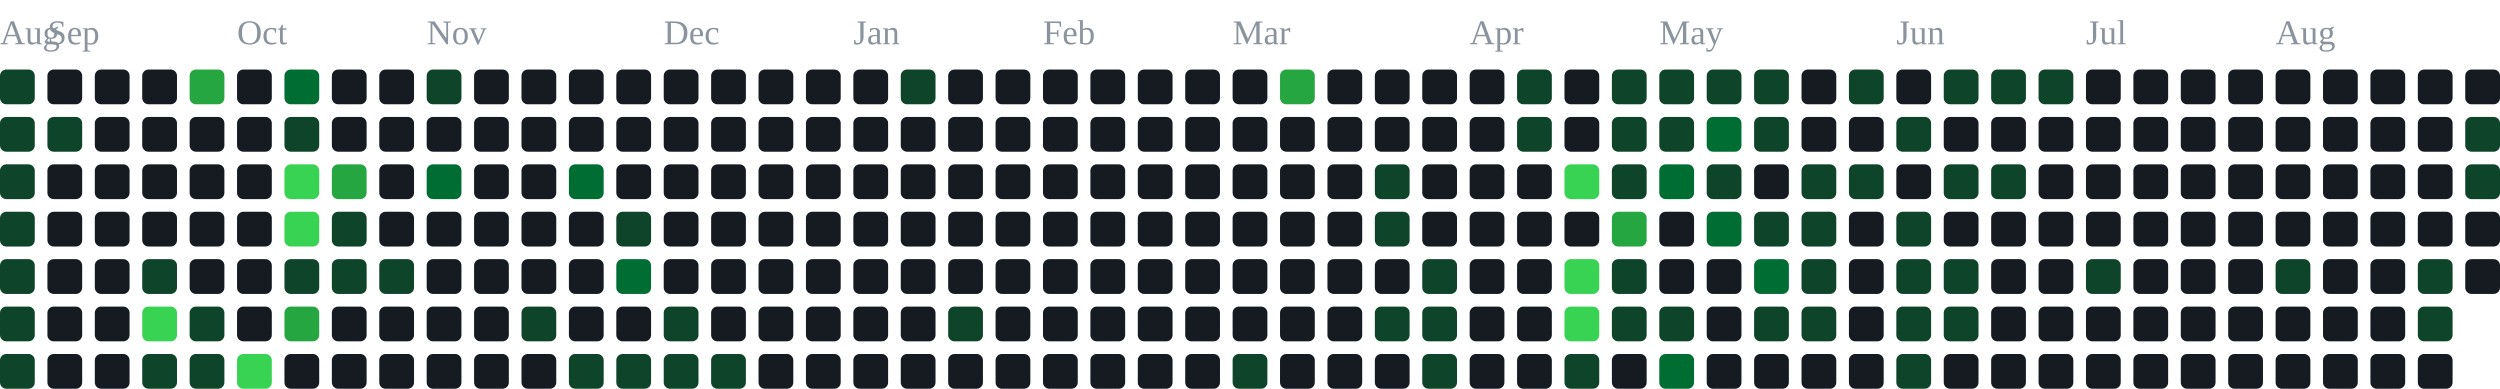
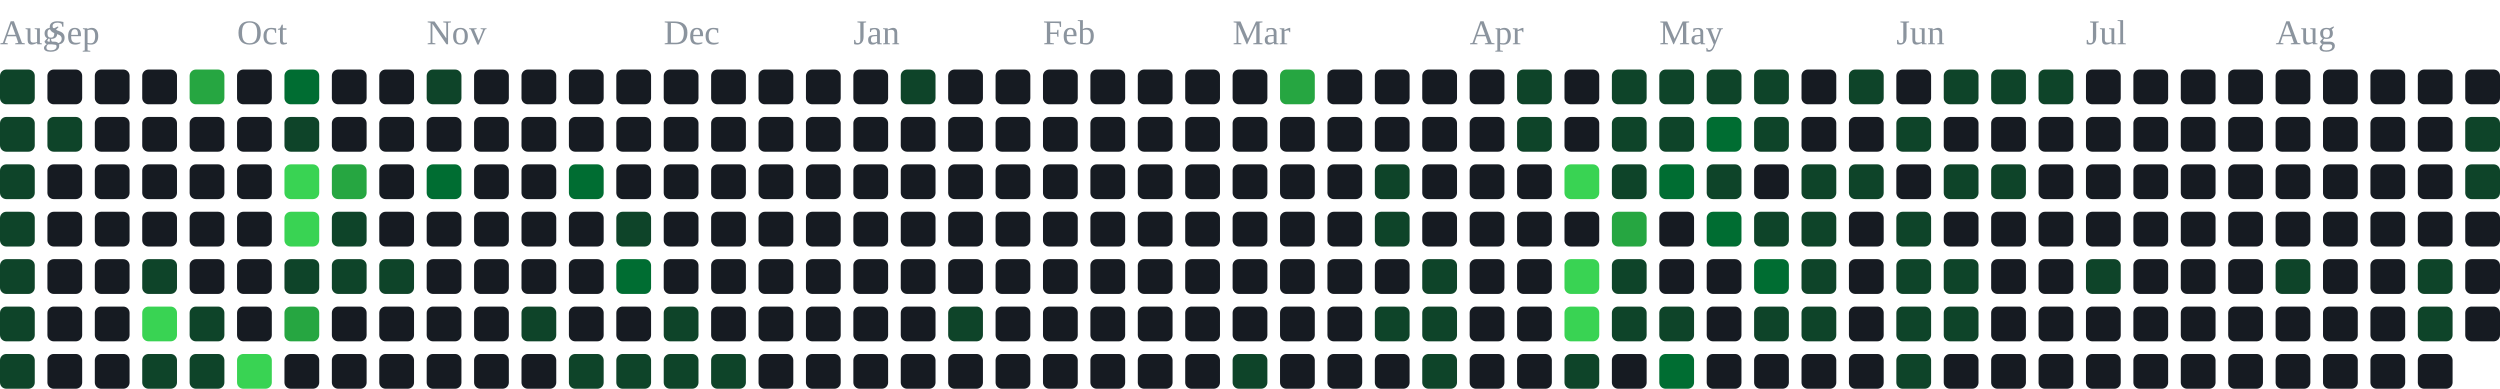
<svg xmlns="http://www.w3.org/2000/svg" width="791" height="123" viewBox="0 0 791 123" role="img" aria-label="contribution graph">
  <text x="0" y="14" font-size="11" fill="#8b949e">Aug</text>
  <text x="15" y="14" font-size="11" fill="#8b949e">Sep</text>
  <text x="75" y="14" font-size="11" fill="#8b949e">Oct</text>
  <text x="135" y="14" font-size="11" fill="#8b949e">Nov</text>
  <text x="210" y="14" font-size="11" fill="#8b949e">Dec</text>
  <text x="270" y="14" font-size="11" fill="#8b949e">Jan</text>
  <text x="330" y="14" font-size="11" fill="#8b949e">Feb</text>
  <text x="390" y="14" font-size="11" fill="#8b949e">Mar</text>
  <text x="465" y="14" font-size="11" fill="#8b949e">Apr</text>
  <text x="525" y="14" font-size="11" fill="#8b949e">May</text>
  <text x="600" y="14" font-size="11" fill="#8b949e">Jun</text>
  <text x="660" y="14" font-size="11" fill="#8b949e">Jul</text>
  <text x="720" y="14" font-size="11" fill="#8b949e">Aug</text>
  <rect x="0" y="22" width="11" height="11" rx="2" fill="#0e4429" />
  <rect x="0" y="37" width="11" height="11" rx="2" fill="#0e4429" />
  <rect x="0" y="52" width="11" height="11" rx="2" fill="#0e4429" />
  <rect x="0" y="67" width="11" height="11" rx="2" fill="#0e4429" />
  <rect x="0" y="82" width="11" height="11" rx="2" fill="#0e4429" />
  <rect x="0" y="97" width="11" height="11" rx="2" fill="#0e4429" />
  <rect x="0" y="112" width="11" height="11" rx="2" fill="#0e4429" />
  <rect x="15" y="22" width="11" height="11" rx="2" fill="#161b22" />
  <rect x="15" y="37" width="11" height="11" rx="2" fill="#0e4429" />
  <rect x="15" y="52" width="11" height="11" rx="2" fill="#161b22" />
  <rect x="15" y="67" width="11" height="11" rx="2" fill="#161b22" />
  <rect x="15" y="82" width="11" height="11" rx="2" fill="#161b22" />
  <rect x="15" y="97" width="11" height="11" rx="2" fill="#161b22" />
  <rect x="15" y="112" width="11" height="11" rx="2" fill="#161b22" />
  <rect x="30" y="22" width="11" height="11" rx="2" fill="#161b22" />
  <rect x="30" y="37" width="11" height="11" rx="2" fill="#161b22" />
  <rect x="30" y="52" width="11" height="11" rx="2" fill="#161b22" />
  <rect x="30" y="67" width="11" height="11" rx="2" fill="#161b22" />
  <rect x="30" y="82" width="11" height="11" rx="2" fill="#161b22" />
  <rect x="30" y="97" width="11" height="11" rx="2" fill="#161b22" />
  <rect x="30" y="112" width="11" height="11" rx="2" fill="#161b22" />
  <rect x="45" y="22" width="11" height="11" rx="2" fill="#161b22" />
  <rect x="45" y="37" width="11" height="11" rx="2" fill="#161b22" />
  <rect x="45" y="52" width="11" height="11" rx="2" fill="#161b22" />
  <rect x="45" y="67" width="11" height="11" rx="2" fill="#161b22" />
  <rect x="45" y="82" width="11" height="11" rx="2" fill="#0e4429" />
  <rect x="45" y="97" width="11" height="11" rx="2" fill="#39d353" />
  <rect x="45" y="112" width="11" height="11" rx="2" fill="#0e4429" />
  <rect x="60" y="22" width="11" height="11" rx="2" fill="#26a641" />
  <rect x="60" y="37" width="11" height="11" rx="2" fill="#161b22" />
  <rect x="60" y="52" width="11" height="11" rx="2" fill="#161b22" />
  <rect x="60" y="67" width="11" height="11" rx="2" fill="#161b22" />
  <rect x="60" y="82" width="11" height="11" rx="2" fill="#161b22" />
  <rect x="60" y="97" width="11" height="11" rx="2" fill="#0e4429" />
  <rect x="60" y="112" width="11" height="11" rx="2" fill="#0e4429" />
  <rect x="75" y="22" width="11" height="11" rx="2" fill="#161b22" />
  <rect x="75" y="37" width="11" height="11" rx="2" fill="#161b22" />
  <rect x="75" y="52" width="11" height="11" rx="2" fill="#161b22" />
  <rect x="75" y="67" width="11" height="11" rx="2" fill="#161b22" />
  <rect x="75" y="82" width="11" height="11" rx="2" fill="#161b22" />
  <rect x="75" y="97" width="11" height="11" rx="2" fill="#161b22" />
  <rect x="75" y="112" width="11" height="11" rx="2" fill="#39d353" />
  <rect x="90" y="22" width="11" height="11" rx="2" fill="#006d32" />
  <rect x="90" y="37" width="11" height="11" rx="2" fill="#0e4429" />
  <rect x="90" y="52" width="11" height="11" rx="2" fill="#39d353" />
  <rect x="90" y="67" width="11" height="11" rx="2" fill="#39d353" />
  <rect x="90" y="82" width="11" height="11" rx="2" fill="#0e4429" />
  <rect x="90" y="97" width="11" height="11" rx="2" fill="#26a641" />
  <rect x="90" y="112" width="11" height="11" rx="2" fill="#161b22" />
  <rect x="105" y="22" width="11" height="11" rx="2" fill="#161b22" />
  <rect x="105" y="37" width="11" height="11" rx="2" fill="#161b22" />
  <rect x="105" y="52" width="11" height="11" rx="2" fill="#26a641" />
  <rect x="105" y="67" width="11" height="11" rx="2" fill="#0e4429" />
  <rect x="105" y="82" width="11" height="11" rx="2" fill="#0e4429" />
  <rect x="105" y="97" width="11" height="11" rx="2" fill="#161b22" />
  <rect x="105" y="112" width="11" height="11" rx="2" fill="#161b22" />
  <rect x="120" y="22" width="11" height="11" rx="2" fill="#161b22" />
  <rect x="120" y="37" width="11" height="11" rx="2" fill="#161b22" />
  <rect x="120" y="52" width="11" height="11" rx="2" fill="#161b22" />
  <rect x="120" y="67" width="11" height="11" rx="2" fill="#161b22" />
  <rect x="120" y="82" width="11" height="11" rx="2" fill="#0e4429" />
  <rect x="120" y="97" width="11" height="11" rx="2" fill="#161b22" />
  <rect x="120" y="112" width="11" height="11" rx="2" fill="#161b22" />
  <rect x="135" y="22" width="11" height="11" rx="2" fill="#0e4429" />
  <rect x="135" y="37" width="11" height="11" rx="2" fill="#161b22" />
  <rect x="135" y="52" width="11" height="11" rx="2" fill="#006d32" />
  <rect x="135" y="67" width="11" height="11" rx="2" fill="#161b22" />
  <rect x="135" y="82" width="11" height="11" rx="2" fill="#161b22" />
  <rect x="135" y="97" width="11" height="11" rx="2" fill="#161b22" />
  <rect x="135" y="112" width="11" height="11" rx="2" fill="#161b22" />
  <rect x="150" y="22" width="11" height="11" rx="2" fill="#161b22" />
  <rect x="150" y="37" width="11" height="11" rx="2" fill="#161b22" />
  <rect x="150" y="52" width="11" height="11" rx="2" fill="#161b22" />
  <rect x="150" y="67" width="11" height="11" rx="2" fill="#161b22" />
  <rect x="150" y="82" width="11" height="11" rx="2" fill="#161b22" />
  <rect x="150" y="97" width="11" height="11" rx="2" fill="#161b22" />
  <rect x="150" y="112" width="11" height="11" rx="2" fill="#161b22" />
  <rect x="165" y="22" width="11" height="11" rx="2" fill="#161b22" />
  <rect x="165" y="37" width="11" height="11" rx="2" fill="#161b22" />
  <rect x="165" y="52" width="11" height="11" rx="2" fill="#161b22" />
  <rect x="165" y="67" width="11" height="11" rx="2" fill="#161b22" />
  <rect x="165" y="82" width="11" height="11" rx="2" fill="#161b22" />
  <rect x="165" y="97" width="11" height="11" rx="2" fill="#0e4429" />
  <rect x="165" y="112" width="11" height="11" rx="2" fill="#161b22" />
  <rect x="180" y="22" width="11" height="11" rx="2" fill="#161b22" />
  <rect x="180" y="37" width="11" height="11" rx="2" fill="#161b22" />
  <rect x="180" y="52" width="11" height="11" rx="2" fill="#006d32" />
  <rect x="180" y="67" width="11" height="11" rx="2" fill="#161b22" />
  <rect x="180" y="82" width="11" height="11" rx="2" fill="#161b22" />
  <rect x="180" y="97" width="11" height="11" rx="2" fill="#161b22" />
  <rect x="180" y="112" width="11" height="11" rx="2" fill="#0e4429" />
  <rect x="195" y="22" width="11" height="11" rx="2" fill="#161b22" />
  <rect x="195" y="37" width="11" height="11" rx="2" fill="#161b22" />
  <rect x="195" y="52" width="11" height="11" rx="2" fill="#161b22" />
  <rect x="195" y="67" width="11" height="11" rx="2" fill="#0e4429" />
  <rect x="195" y="82" width="11" height="11" rx="2" fill="#006d32" />
  <rect x="195" y="97" width="11" height="11" rx="2" fill="#161b22" />
  <rect x="195" y="112" width="11" height="11" rx="2" fill="#0e4429" />
  <rect x="210" y="22" width="11" height="11" rx="2" fill="#161b22" />
  <rect x="210" y="37" width="11" height="11" rx="2" fill="#161b22" />
  <rect x="210" y="52" width="11" height="11" rx="2" fill="#161b22" />
  <rect x="210" y="67" width="11" height="11" rx="2" fill="#161b22" />
  <rect x="210" y="82" width="11" height="11" rx="2" fill="#161b22" />
  <rect x="210" y="97" width="11" height="11" rx="2" fill="#0e4429" />
  <rect x="210" y="112" width="11" height="11" rx="2" fill="#0e4429" />
  <rect x="225" y="22" width="11" height="11" rx="2" fill="#161b22" />
  <rect x="225" y="37" width="11" height="11" rx="2" fill="#161b22" />
  <rect x="225" y="52" width="11" height="11" rx="2" fill="#161b22" />
  <rect x="225" y="67" width="11" height="11" rx="2" fill="#161b22" />
  <rect x="225" y="82" width="11" height="11" rx="2" fill="#161b22" />
  <rect x="225" y="97" width="11" height="11" rx="2" fill="#161b22" />
  <rect x="225" y="112" width="11" height="11" rx="2" fill="#0e4429" />
  <rect x="240" y="22" width="11" height="11" rx="2" fill="#161b22" />
  <rect x="240" y="37" width="11" height="11" rx="2" fill="#161b22" />
  <rect x="240" y="52" width="11" height="11" rx="2" fill="#161b22" />
  <rect x="240" y="67" width="11" height="11" rx="2" fill="#161b22" />
  <rect x="240" y="82" width="11" height="11" rx="2" fill="#161b22" />
  <rect x="240" y="97" width="11" height="11" rx="2" fill="#161b22" />
  <rect x="240" y="112" width="11" height="11" rx="2" fill="#161b22" />
  <rect x="255" y="22" width="11" height="11" rx="2" fill="#161b22" />
  <rect x="255" y="37" width="11" height="11" rx="2" fill="#161b22" />
  <rect x="255" y="52" width="11" height="11" rx="2" fill="#161b22" />
  <rect x="255" y="67" width="11" height="11" rx="2" fill="#161b22" />
  <rect x="255" y="82" width="11" height="11" rx="2" fill="#161b22" />
  <rect x="255" y="97" width="11" height="11" rx="2" fill="#161b22" />
  <rect x="255" y="112" width="11" height="11" rx="2" fill="#161b22" />
  <rect x="270" y="22" width="11" height="11" rx="2" fill="#161b22" />
  <rect x="270" y="37" width="11" height="11" rx="2" fill="#161b22" />
  <rect x="270" y="52" width="11" height="11" rx="2" fill="#161b22" />
  <rect x="270" y="67" width="11" height="11" rx="2" fill="#161b22" />
  <rect x="270" y="82" width="11" height="11" rx="2" fill="#161b22" />
  <rect x="270" y="97" width="11" height="11" rx="2" fill="#161b22" />
  <rect x="270" y="112" width="11" height="11" rx="2" fill="#161b22" />
  <rect x="285" y="22" width="11" height="11" rx="2" fill="#0e4429" />
  <rect x="285" y="37" width="11" height="11" rx="2" fill="#161b22" />
  <rect x="285" y="52" width="11" height="11" rx="2" fill="#161b22" />
  <rect x="285" y="67" width="11" height="11" rx="2" fill="#161b22" />
  <rect x="285" y="82" width="11" height="11" rx="2" fill="#161b22" />
  <rect x="285" y="97" width="11" height="11" rx="2" fill="#161b22" />
  <rect x="285" y="112" width="11" height="11" rx="2" fill="#161b22" />
  <rect x="300" y="22" width="11" height="11" rx="2" fill="#161b22" />
  <rect x="300" y="37" width="11" height="11" rx="2" fill="#161b22" />
  <rect x="300" y="52" width="11" height="11" rx="2" fill="#161b22" />
  <rect x="300" y="67" width="11" height="11" rx="2" fill="#161b22" />
  <rect x="300" y="82" width="11" height="11" rx="2" fill="#161b22" />
  <rect x="300" y="97" width="11" height="11" rx="2" fill="#0e4429" />
  <rect x="300" y="112" width="11" height="11" rx="2" fill="#161b22" />
  <rect x="315" y="22" width="11" height="11" rx="2" fill="#161b22" />
  <rect x="315" y="37" width="11" height="11" rx="2" fill="#161b22" />
  <rect x="315" y="52" width="11" height="11" rx="2" fill="#161b22" />
  <rect x="315" y="67" width="11" height="11" rx="2" fill="#161b22" />
  <rect x="315" y="82" width="11" height="11" rx="2" fill="#161b22" />
  <rect x="315" y="97" width="11" height="11" rx="2" fill="#161b22" />
  <rect x="315" y="112" width="11" height="11" rx="2" fill="#161b22" />
  <rect x="330" y="22" width="11" height="11" rx="2" fill="#161b22" />
  <rect x="330" y="37" width="11" height="11" rx="2" fill="#161b22" />
  <rect x="330" y="52" width="11" height="11" rx="2" fill="#161b22" />
  <rect x="330" y="67" width="11" height="11" rx="2" fill="#161b22" />
  <rect x="330" y="82" width="11" height="11" rx="2" fill="#161b22" />
  <rect x="330" y="97" width="11" height="11" rx="2" fill="#161b22" />
  <rect x="330" y="112" width="11" height="11" rx="2" fill="#161b22" />
  <rect x="345" y="22" width="11" height="11" rx="2" fill="#161b22" />
  <rect x="345" y="37" width="11" height="11" rx="2" fill="#161b22" />
  <rect x="345" y="52" width="11" height="11" rx="2" fill="#161b22" />
  <rect x="345" y="67" width="11" height="11" rx="2" fill="#161b22" />
  <rect x="345" y="82" width="11" height="11" rx="2" fill="#161b22" />
  <rect x="345" y="97" width="11" height="11" rx="2" fill="#161b22" />
  <rect x="345" y="112" width="11" height="11" rx="2" fill="#161b22" />
  <rect x="360" y="22" width="11" height="11" rx="2" fill="#161b22" />
  <rect x="360" y="37" width="11" height="11" rx="2" fill="#161b22" />
  <rect x="360" y="52" width="11" height="11" rx="2" fill="#161b22" />
  <rect x="360" y="67" width="11" height="11" rx="2" fill="#161b22" />
  <rect x="360" y="82" width="11" height="11" rx="2" fill="#161b22" />
  <rect x="360" y="97" width="11" height="11" rx="2" fill="#161b22" />
  <rect x="360" y="112" width="11" height="11" rx="2" fill="#161b22" />
  <rect x="375" y="22" width="11" height="11" rx="2" fill="#161b22" />
  <rect x="375" y="37" width="11" height="11" rx="2" fill="#161b22" />
  <rect x="375" y="52" width="11" height="11" rx="2" fill="#161b22" />
  <rect x="375" y="67" width="11" height="11" rx="2" fill="#161b22" />
  <rect x="375" y="82" width="11" height="11" rx="2" fill="#161b22" />
  <rect x="375" y="97" width="11" height="11" rx="2" fill="#161b22" />
  <rect x="375" y="112" width="11" height="11" rx="2" fill="#161b22" />
  <rect x="390" y="22" width="11" height="11" rx="2" fill="#161b22" />
  <rect x="390" y="37" width="11" height="11" rx="2" fill="#161b22" />
  <rect x="390" y="52" width="11" height="11" rx="2" fill="#161b22" />
  <rect x="390" y="67" width="11" height="11" rx="2" fill="#161b22" />
  <rect x="390" y="82" width="11" height="11" rx="2" fill="#161b22" />
  <rect x="390" y="97" width="11" height="11" rx="2" fill="#161b22" />
  <rect x="390" y="112" width="11" height="11" rx="2" fill="#0e4429" />
  <rect x="405" y="22" width="11" height="11" rx="2" fill="#26a641" />
  <rect x="405" y="37" width="11" height="11" rx="2" fill="#161b22" />
  <rect x="405" y="52" width="11" height="11" rx="2" fill="#161b22" />
  <rect x="405" y="67" width="11" height="11" rx="2" fill="#161b22" />
  <rect x="405" y="82" width="11" height="11" rx="2" fill="#161b22" />
  <rect x="405" y="97" width="11" height="11" rx="2" fill="#161b22" />
  <rect x="405" y="112" width="11" height="11" rx="2" fill="#161b22" />
  <rect x="420" y="22" width="11" height="11" rx="2" fill="#161b22" />
  <rect x="420" y="37" width="11" height="11" rx="2" fill="#161b22" />
  <rect x="420" y="52" width="11" height="11" rx="2" fill="#161b22" />
  <rect x="420" y="67" width="11" height="11" rx="2" fill="#161b22" />
  <rect x="420" y="82" width="11" height="11" rx="2" fill="#161b22" />
  <rect x="420" y="97" width="11" height="11" rx="2" fill="#161b22" />
  <rect x="420" y="112" width="11" height="11" rx="2" fill="#161b22" />
  <rect x="435" y="22" width="11" height="11" rx="2" fill="#161b22" />
  <rect x="435" y="37" width="11" height="11" rx="2" fill="#161b22" />
  <rect x="435" y="52" width="11" height="11" rx="2" fill="#0e4429" />
  <rect x="435" y="67" width="11" height="11" rx="2" fill="#0e4429" />
  <rect x="435" y="82" width="11" height="11" rx="2" fill="#161b22" />
  <rect x="435" y="97" width="11" height="11" rx="2" fill="#0e4429" />
  <rect x="435" y="112" width="11" height="11" rx="2" fill="#161b22" />
  <rect x="450" y="22" width="11" height="11" rx="2" fill="#161b22" />
  <rect x="450" y="37" width="11" height="11" rx="2" fill="#161b22" />
  <rect x="450" y="52" width="11" height="11" rx="2" fill="#161b22" />
  <rect x="450" y="67" width="11" height="11" rx="2" fill="#161b22" />
  <rect x="450" y="82" width="11" height="11" rx="2" fill="#0e4429" />
  <rect x="450" y="97" width="11" height="11" rx="2" fill="#0e4429" />
  <rect x="450" y="112" width="11" height="11" rx="2" fill="#0e4429" />
  <rect x="465" y="22" width="11" height="11" rx="2" fill="#161b22" />
  <rect x="465" y="37" width="11" height="11" rx="2" fill="#161b22" />
  <rect x="465" y="52" width="11" height="11" rx="2" fill="#161b22" />
  <rect x="465" y="67" width="11" height="11" rx="2" fill="#161b22" />
  <rect x="465" y="82" width="11" height="11" rx="2" fill="#161b22" />
  <rect x="465" y="97" width="11" height="11" rx="2" fill="#161b22" />
  <rect x="465" y="112" width="11" height="11" rx="2" fill="#161b22" />
  <rect x="480" y="22" width="11" height="11" rx="2" fill="#0e4429" />
  <rect x="480" y="37" width="11" height="11" rx="2" fill="#0e4429" />
  <rect x="480" y="52" width="11" height="11" rx="2" fill="#161b22" />
  <rect x="480" y="67" width="11" height="11" rx="2" fill="#161b22" />
  <rect x="480" y="82" width="11" height="11" rx="2" fill="#161b22" />
  <rect x="480" y="97" width="11" height="11" rx="2" fill="#161b22" />
  <rect x="480" y="112" width="11" height="11" rx="2" fill="#161b22" />
  <rect x="495" y="22" width="11" height="11" rx="2" fill="#161b22" />
  <rect x="495" y="37" width="11" height="11" rx="2" fill="#161b22" />
  <rect x="495" y="52" width="11" height="11" rx="2" fill="#39d353" />
  <rect x="495" y="67" width="11" height="11" rx="2" fill="#161b22" />
  <rect x="495" y="82" width="11" height="11" rx="2" fill="#39d353" />
  <rect x="495" y="97" width="11" height="11" rx="2" fill="#39d353" />
  <rect x="495" y="112" width="11" height="11" rx="2" fill="#0e4429" />
  <rect x="510" y="22" width="11" height="11" rx="2" fill="#0e4429" />
  <rect x="510" y="37" width="11" height="11" rx="2" fill="#0e4429" />
  <rect x="510" y="52" width="11" height="11" rx="2" fill="#0e4429" />
  <rect x="510" y="67" width="11" height="11" rx="2" fill="#26a641" />
  <rect x="510" y="82" width="11" height="11" rx="2" fill="#0e4429" />
  <rect x="510" y="97" width="11" height="11" rx="2" fill="#0e4429" />
  <rect x="510" y="112" width="11" height="11" rx="2" fill="#161b22" />
  <rect x="525" y="22" width="11" height="11" rx="2" fill="#0e4429" />
  <rect x="525" y="37" width="11" height="11" rx="2" fill="#0e4429" />
  <rect x="525" y="52" width="11" height="11" rx="2" fill="#006d32" />
  <rect x="525" y="67" width="11" height="11" rx="2" fill="#161b22" />
  <rect x="525" y="82" width="11" height="11" rx="2" fill="#161b22" />
  <rect x="525" y="97" width="11" height="11" rx="2" fill="#0e4429" />
  <rect x="525" y="112" width="11" height="11" rx="2" fill="#006d32" />
  <rect x="540" y="22" width="11" height="11" rx="2" fill="#0e4429" />
  <rect x="540" y="37" width="11" height="11" rx="2" fill="#006d32" />
  <rect x="540" y="52" width="11" height="11" rx="2" fill="#0e4429" />
  <rect x="540" y="67" width="11" height="11" rx="2" fill="#006d32" />
  <rect x="540" y="82" width="11" height="11" rx="2" fill="#161b22" />
  <rect x="540" y="97" width="11" height="11" rx="2" fill="#161b22" />
  <rect x="540" y="112" width="11" height="11" rx="2" fill="#161b22" />
  <rect x="555" y="22" width="11" height="11" rx="2" fill="#0e4429" />
  <rect x="555" y="37" width="11" height="11" rx="2" fill="#0e4429" />
  <rect x="555" y="52" width="11" height="11" rx="2" fill="#161b22" />
  <rect x="555" y="67" width="11" height="11" rx="2" fill="#0e4429" />
  <rect x="555" y="82" width="11" height="11" rx="2" fill="#006d32" />
  <rect x="555" y="97" width="11" height="11" rx="2" fill="#0e4429" />
  <rect x="555" y="112" width="11" height="11" rx="2" fill="#161b22" />
  <rect x="570" y="22" width="11" height="11" rx="2" fill="#161b22" />
  <rect x="570" y="37" width="11" height="11" rx="2" fill="#161b22" />
  <rect x="570" y="52" width="11" height="11" rx="2" fill="#0e4429" />
  <rect x="570" y="67" width="11" height="11" rx="2" fill="#0e4429" />
  <rect x="570" y="82" width="11" height="11" rx="2" fill="#0e4429" />
  <rect x="570" y="97" width="11" height="11" rx="2" fill="#0e4429" />
  <rect x="570" y="112" width="11" height="11" rx="2" fill="#161b22" />
  <rect x="585" y="22" width="11" height="11" rx="2" fill="#0e4429" />
  <rect x="585" y="37" width="11" height="11" rx="2" fill="#161b22" />
  <rect x="585" y="52" width="11" height="11" rx="2" fill="#0e4429" />
  <rect x="585" y="67" width="11" height="11" rx="2" fill="#161b22" />
  <rect x="585" y="82" width="11" height="11" rx="2" fill="#161b22" />
  <rect x="585" y="97" width="11" height="11" rx="2" fill="#161b22" />
  <rect x="585" y="112" width="11" height="11" rx="2" fill="#161b22" />
  <rect x="600" y="22" width="11" height="11" rx="2" fill="#161b22" />
  <rect x="600" y="37" width="11" height="11" rx="2" fill="#0e4429" />
  <rect x="600" y="52" width="11" height="11" rx="2" fill="#161b22" />
  <rect x="600" y="67" width="11" height="11" rx="2" fill="#0e4429" />
  <rect x="600" y="82" width="11" height="11" rx="2" fill="#0e4429" />
  <rect x="600" y="97" width="11" height="11" rx="2" fill="#0e4429" />
  <rect x="600" y="112" width="11" height="11" rx="2" fill="#0e4429" />
  <rect x="615" y="22" width="11" height="11" rx="2" fill="#0e4429" />
  <rect x="615" y="37" width="11" height="11" rx="2" fill="#161b22" />
  <rect x="615" y="52" width="11" height="11" rx="2" fill="#0e4429" />
  <rect x="615" y="67" width="11" height="11" rx="2" fill="#161b22" />
  <rect x="615" y="82" width="11" height="11" rx="2" fill="#0e4429" />
  <rect x="615" y="97" width="11" height="11" rx="2" fill="#0e4429" />
  <rect x="615" y="112" width="11" height="11" rx="2" fill="#161b22" />
  <rect x="630" y="22" width="11" height="11" rx="2" fill="#0e4429" />
  <rect x="630" y="37" width="11" height="11" rx="2" fill="#161b22" />
  <rect x="630" y="52" width="11" height="11" rx="2" fill="#0e4429" />
  <rect x="630" y="67" width="11" height="11" rx="2" fill="#161b22" />
  <rect x="630" y="82" width="11" height="11" rx="2" fill="#161b22" />
  <rect x="630" y="97" width="11" height="11" rx="2" fill="#161b22" />
  <rect x="630" y="112" width="11" height="11" rx="2" fill="#161b22" />
  <rect x="645" y="22" width="11" height="11" rx="2" fill="#0e4429" />
  <rect x="645" y="37" width="11" height="11" rx="2" fill="#161b22" />
  <rect x="645" y="52" width="11" height="11" rx="2" fill="#161b22" />
  <rect x="645" y="67" width="11" height="11" rx="2" fill="#161b22" />
  <rect x="645" y="82" width="11" height="11" rx="2" fill="#161b22" />
  <rect x="645" y="97" width="11" height="11" rx="2" fill="#161b22" />
  <rect x="645" y="112" width="11" height="11" rx="2" fill="#161b22" />
  <rect x="660" y="22" width="11" height="11" rx="2" fill="#161b22" />
  <rect x="660" y="37" width="11" height="11" rx="2" fill="#161b22" />
  <rect x="660" y="52" width="11" height="11" rx="2" fill="#161b22" />
  <rect x="660" y="67" width="11" height="11" rx="2" fill="#161b22" />
  <rect x="660" y="82" width="11" height="11" rx="2" fill="#0e4429" />
  <rect x="660" y="97" width="11" height="11" rx="2" fill="#161b22" />
  <rect x="660" y="112" width="11" height="11" rx="2" fill="#161b22" />
  <rect x="675" y="22" width="11" height="11" rx="2" fill="#161b22" />
  <rect x="675" y="37" width="11" height="11" rx="2" fill="#161b22" />
  <rect x="675" y="52" width="11" height="11" rx="2" fill="#161b22" />
  <rect x="675" y="67" width="11" height="11" rx="2" fill="#161b22" />
  <rect x="675" y="82" width="11" height="11" rx="2" fill="#161b22" />
  <rect x="675" y="97" width="11" height="11" rx="2" fill="#161b22" />
  <rect x="675" y="112" width="11" height="11" rx="2" fill="#161b22" />
  <rect x="690" y="22" width="11" height="11" rx="2" fill="#161b22" />
  <rect x="690" y="37" width="11" height="11" rx="2" fill="#161b22" />
  <rect x="690" y="52" width="11" height="11" rx="2" fill="#161b22" />
  <rect x="690" y="67" width="11" height="11" rx="2" fill="#161b22" />
  <rect x="690" y="82" width="11" height="11" rx="2" fill="#161b22" />
  <rect x="690" y="97" width="11" height="11" rx="2" fill="#161b22" />
  <rect x="690" y="112" width="11" height="11" rx="2" fill="#161b22" />
  <rect x="705" y="22" width="11" height="11" rx="2" fill="#161b22" />
  <rect x="705" y="37" width="11" height="11" rx="2" fill="#161b22" />
  <rect x="705" y="52" width="11" height="11" rx="2" fill="#161b22" />
  <rect x="705" y="67" width="11" height="11" rx="2" fill="#161b22" />
  <rect x="705" y="82" width="11" height="11" rx="2" fill="#161b22" />
  <rect x="705" y="97" width="11" height="11" rx="2" fill="#161b22" />
  <rect x="705" y="112" width="11" height="11" rx="2" fill="#161b22" />
  <rect x="720" y="22" width="11" height="11" rx="2" fill="#161b22" />
  <rect x="720" y="37" width="11" height="11" rx="2" fill="#161b22" />
  <rect x="720" y="52" width="11" height="11" rx="2" fill="#161b22" />
  <rect x="720" y="67" width="11" height="11" rx="2" fill="#161b22" />
  <rect x="720" y="82" width="11" height="11" rx="2" fill="#0e4429" />
  <rect x="720" y="97" width="11" height="11" rx="2" fill="#161b22" />
  <rect x="720" y="112" width="11" height="11" rx="2" fill="#161b22" />
  <rect x="735" y="22" width="11" height="11" rx="2" fill="#161b22" />
  <rect x="735" y="37" width="11" height="11" rx="2" fill="#161b22" />
  <rect x="735" y="52" width="11" height="11" rx="2" fill="#161b22" />
  <rect x="735" y="67" width="11" height="11" rx="2" fill="#161b22" />
  <rect x="735" y="82" width="11" height="11" rx="2" fill="#161b22" />
  <rect x="735" y="97" width="11" height="11" rx="2" fill="#161b22" />
  <rect x="735" y="112" width="11" height="11" rx="2" fill="#161b22" />
  <rect x="750" y="22" width="11" height="11" rx="2" fill="#161b22" />
  <rect x="750" y="37" width="11" height="11" rx="2" fill="#161b22" />
  <rect x="750" y="52" width="11" height="11" rx="2" fill="#161b22" />
  <rect x="750" y="67" width="11" height="11" rx="2" fill="#161b22" />
  <rect x="750" y="82" width="11" height="11" rx="2" fill="#161b22" />
  <rect x="750" y="97" width="11" height="11" rx="2" fill="#161b22" />
  <rect x="750" y="112" width="11" height="11" rx="2" fill="#161b22" />
  <rect x="765" y="22" width="11" height="11" rx="2" fill="#161b22" />
  <rect x="765" y="37" width="11" height="11" rx="2" fill="#161b22" />
  <rect x="765" y="52" width="11" height="11" rx="2" fill="#161b22" />
  <rect x="765" y="67" width="11" height="11" rx="2" fill="#161b22" />
  <rect x="765" y="82" width="11" height="11" rx="2" fill="#0e4429" />
  <rect x="765" y="97" width="11" height="11" rx="2" fill="#0e4429" />
  <rect x="765" y="112" width="11" height="11" rx="2" fill="#161b22" />
  <rect x="780" y="22" width="11" height="11" rx="2" fill="#161b22" />
  <rect x="780" y="37" width="11" height="11" rx="2" fill="#0e4429" />
  <rect x="780" y="52" width="11" height="11" rx="2" fill="#0e4429" />
  <rect x="780" y="67" width="11" height="11" rx="2" fill="#161b22" />
  <rect x="780" y="82" width="11" height="11" rx="2" fill="#161b22" />
+   <rect x="780" y="97" width="11" height="11" rx="2" fill="#161b22" />
</svg>
